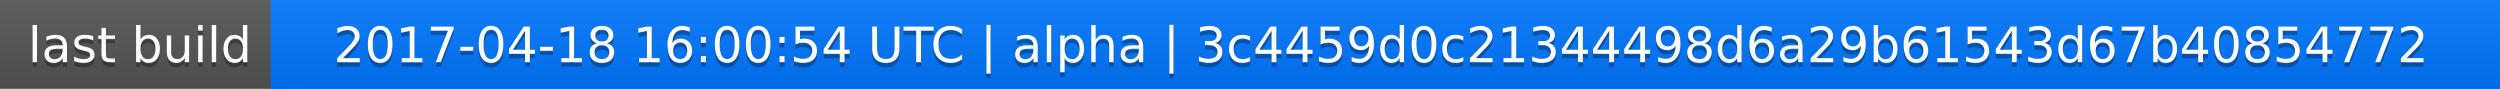
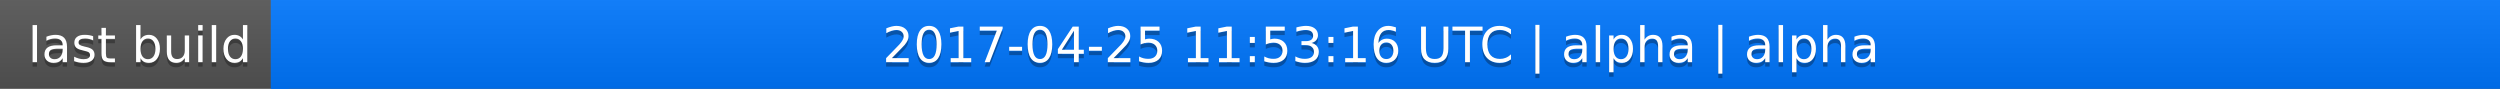
<svg xmlns="http://www.w3.org/2000/svg" width="563" height="20">
  <linearGradient id="a" x2="0" y2="100%">
    <stop offset="0" stop-color="#bbb" stop-opacity=".1" />
    <stop offset="1" stop-opacity=".1" />
  </linearGradient>
  <rect rx="0" width="563" height="20" fill="#555" />
  <rect rx="0" x="61" width="502" height="20" fill="#07f" />
  <path fill="#07f" d="M61 0h4v20h-4z" />
  <rect rx="0" width="563" height="20" fill="url(#a)" />
  <g fill="#fff" text-anchor="middle" font-family="DejaVu Sans,Verdana,Geneva,sans-serif" font-size="11">
    <text x="31.5" y="15" fill="#010101" fill-opacity=".3">last build</text>
    <text x="31.5" y="14">last build</text>
-     <text x="311" y="15" fill="#010101" fill-opacity=".3">2017-04-18 16:00:54 UTC | alpha | 3c4459d0c21344498d6a29b61543d67b40854772</text>
-     <text x="311" y="14">2017-04-18 16:00:54 UTC | alpha | 3c4459d0c21344498d6a29b61543d67b40854772</text>
+     <text x="311" y="15" fill="#010101" fill-opacity=".3">2017-04-25 11:53:16 UTC | alpha | alpha</text>
+     <text x="311" y="14">2017-04-25 11:53:16 UTC | alpha | alpha</text>
  </g>
</svg>
